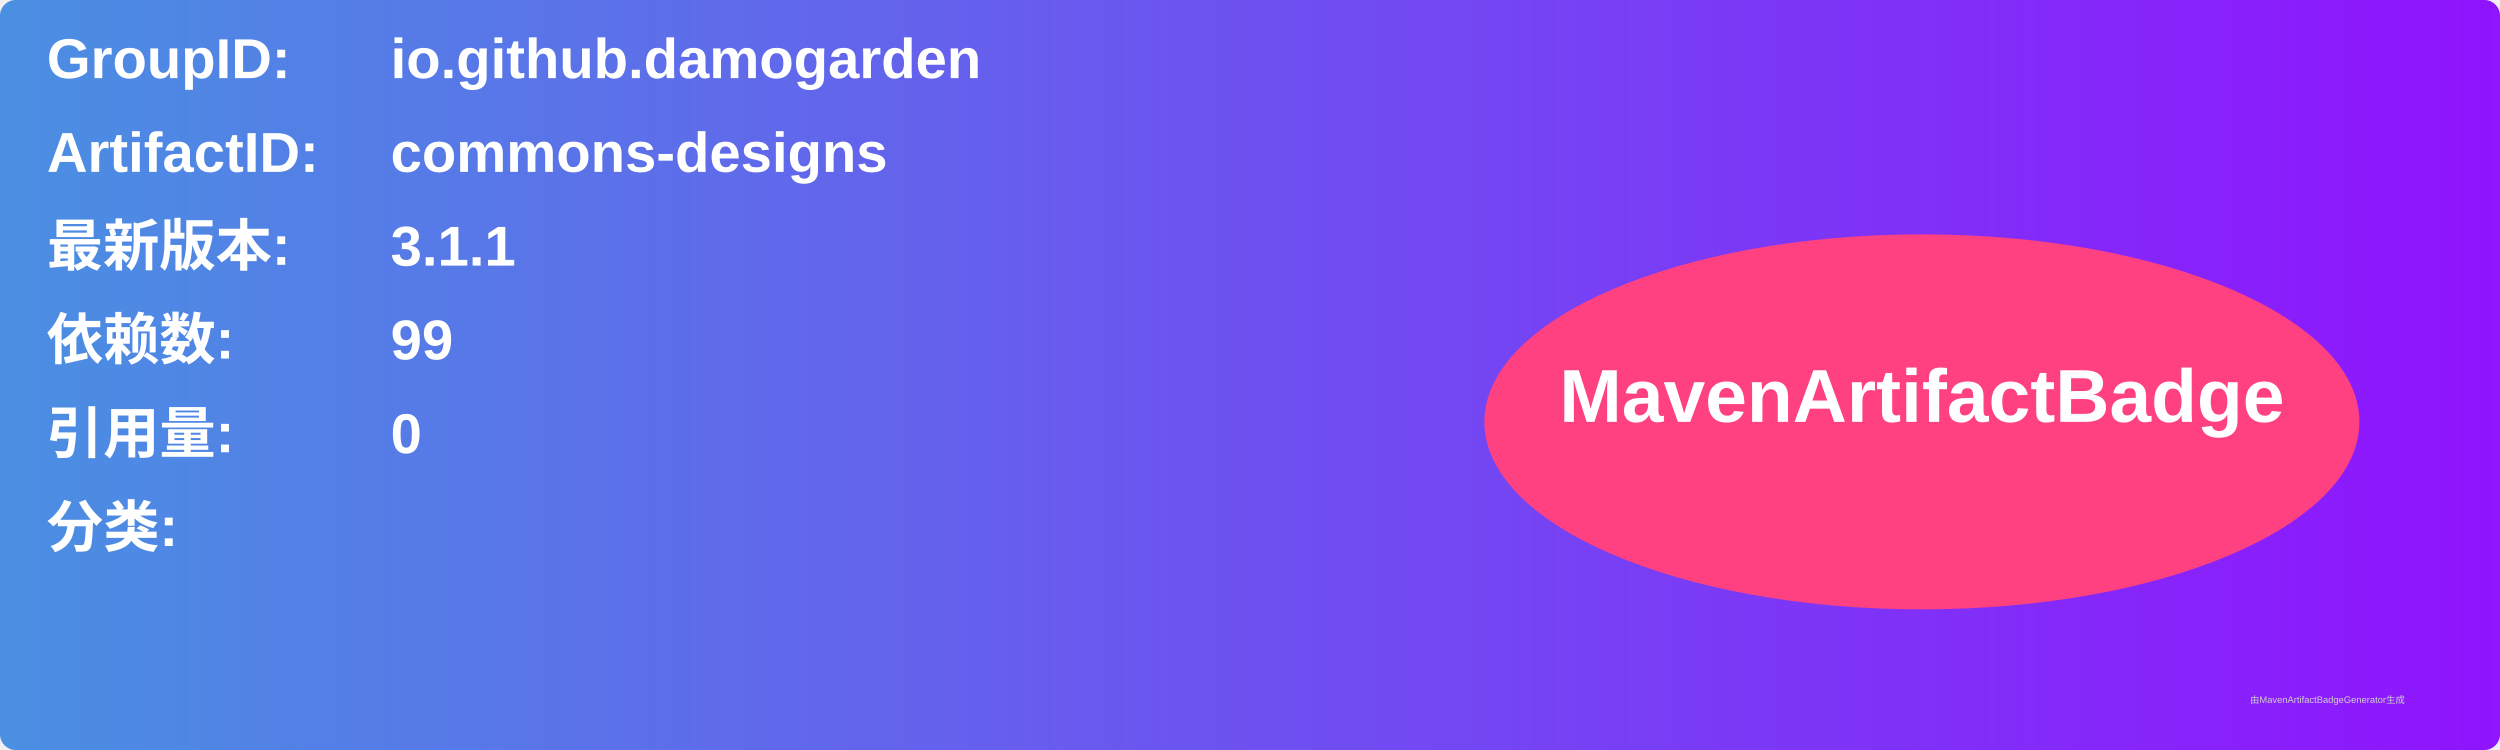
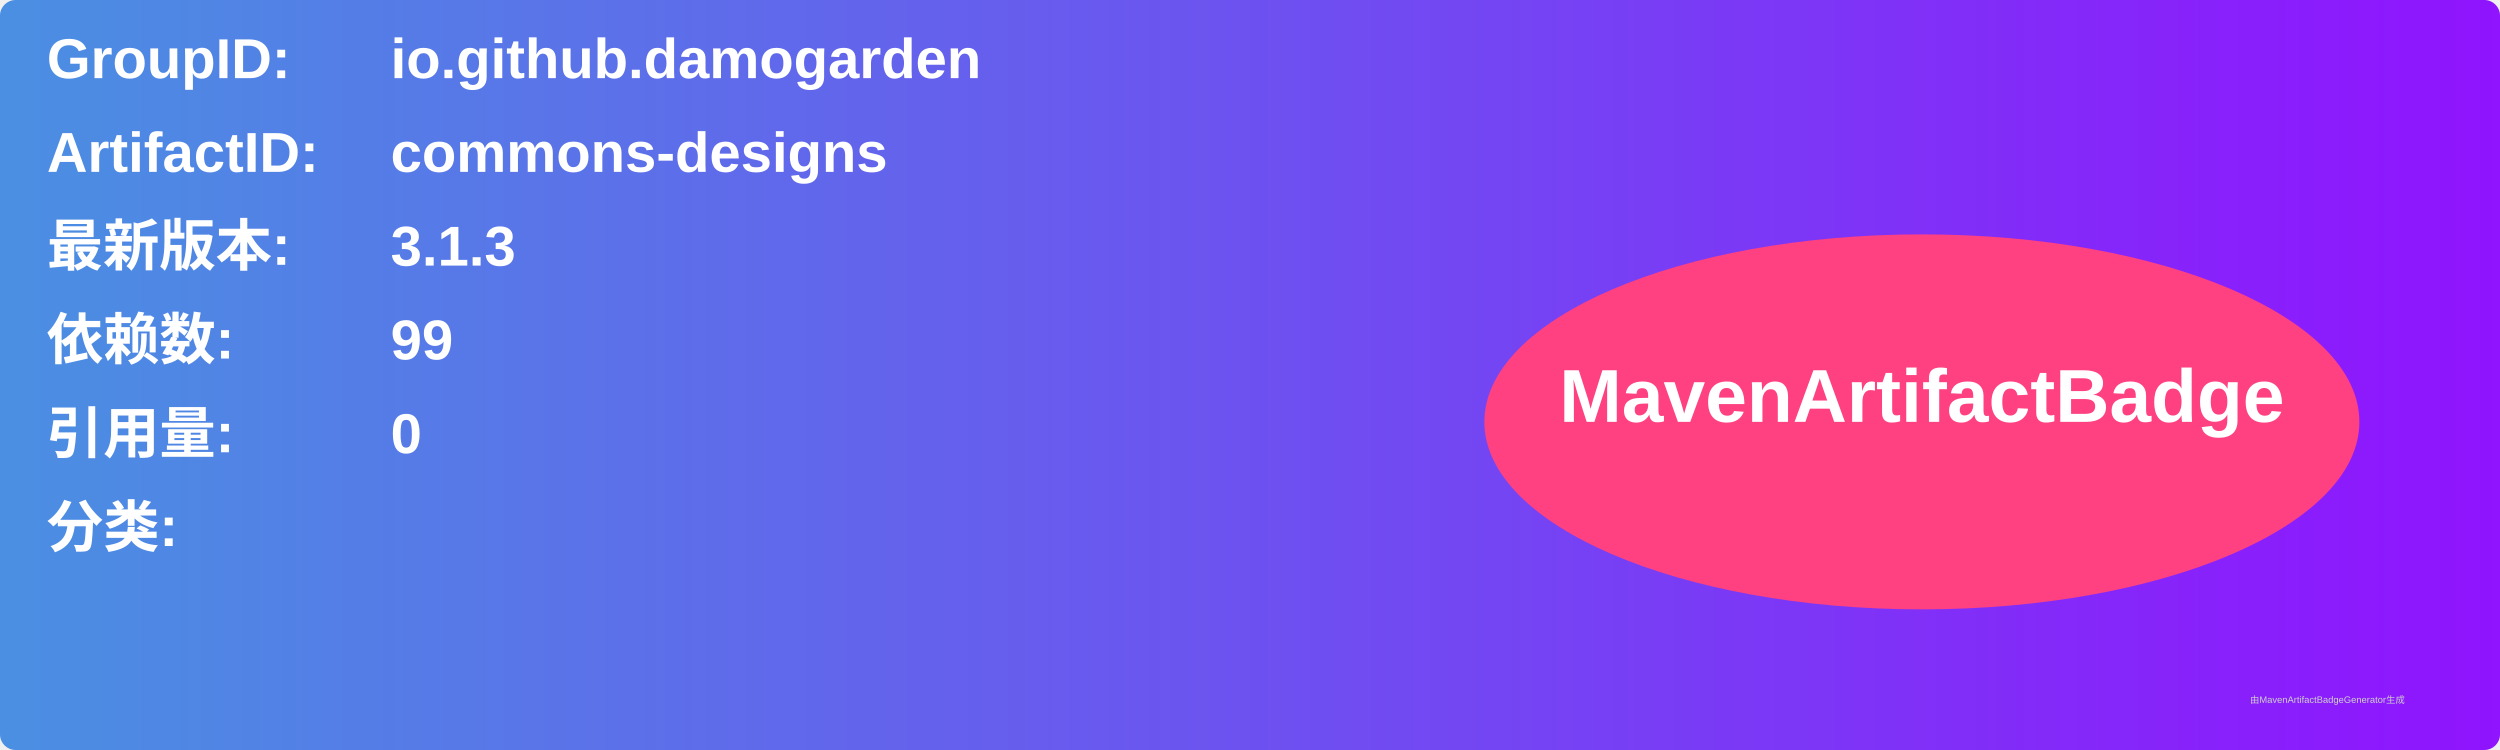
<svg xmlns="http://www.w3.org/2000/svg" width="800" height="240" viewBox="0 0 800 240">
  <linearGradient id="grad" x1="0%" y1="0%" x2="100%" y2="0%">
    <stop offset="0%" stop-color="#4a90e2" />
    <stop offset="100%" stop-color="#9013fe" />
  </linearGradient>
  <rect width="100%" height="100%" rx="5" ry="5" fill="url(#grad)" />
  <g transform="translate(15, 15)">
    <text x="0" y="10" font-family="Arial" font-size="18" fill="white" font-weight="bold" width="260">GroupID:</text>
    <text x="110" y="10" font-family="Arial" font-size="18" fill="white" font-weight="bold" width="460">io.github.damogarden</text>
    <text x="0" y="40" font-family="Arial" font-size="18" fill="white" font-weight="bold" width="260">ArtifactID:</text>
    <text x="110" y="40" font-family="Arial" font-size="18" fill="white" font-weight="bold" width="460">commons-designs</text>
    <text x="0" y="70" font-family="Arial" font-size="18" fill="white" font-weight="bold">最新版本:</text>
    <text x="110" y="70" font-family="Arial" font-size="18" fill="white" font-weight="bold">
-       <tspan font-weight="bold">3.1.1</tspan>
+       <tspan font-weight="bold">3.1.3</tspan>
    </text>
    <text x="0" y="100" font-family="Arial" font-size="18" fill="white" font-weight="bold">依赖数: </text>
    <text x="110" y="100" font-family="Arial" font-size="18" fill="white">
      <tspan font-weight="bold">99</tspan>
    </text>
    <text x="0" y="130" font-family="Arial" font-size="18" fill="white" font-weight="bold">引用量: </text>
    <text x="110" y="130" font-family="Arial" font-size="18" fill="white">
      <tspan font-weight="bold">0</tspan>
    </text>
    <text x="0" y="160" font-family="Arial" font-size="18" fill="white" font-weight="bold">分类:</text>
    <text x="10" y="190" font-family="Arial" font-size="10" fill="white">
      <tspan font-weight="bold" />
    </text>
    <ellipse cx="600" cy="120" rx="140" ry="60" fill="#ff4081" />
    <text x="600" y="120" text-anchor="middle" font-family="Arial" font-size="24" fill="white" font-weight="bold">MavenArtifactBadge</text>
  </g>
  <text x="720" y="225" font-family="Arial" font-size="3" fill="#d0d0d0">由MavenArtifactBadgeGenerator生成</text>
</svg>
